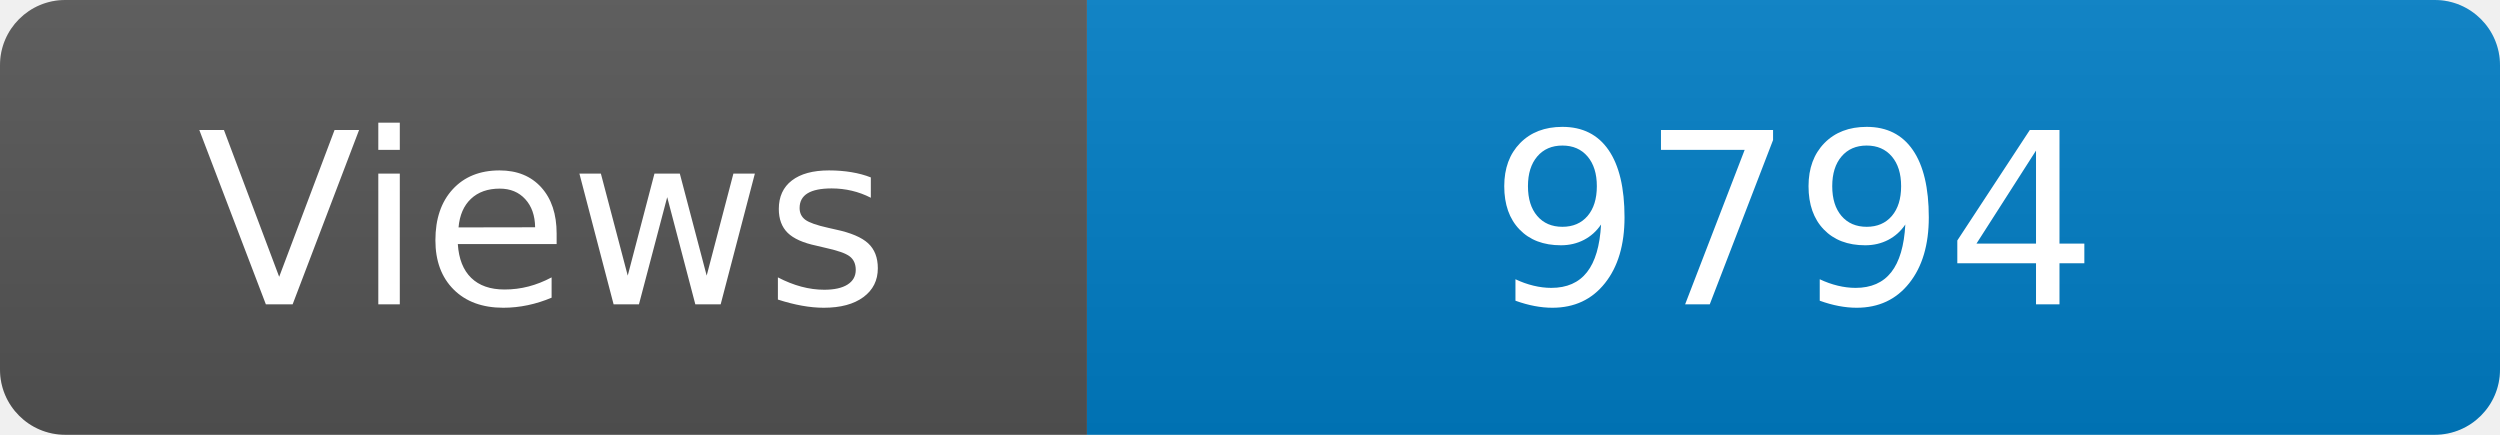
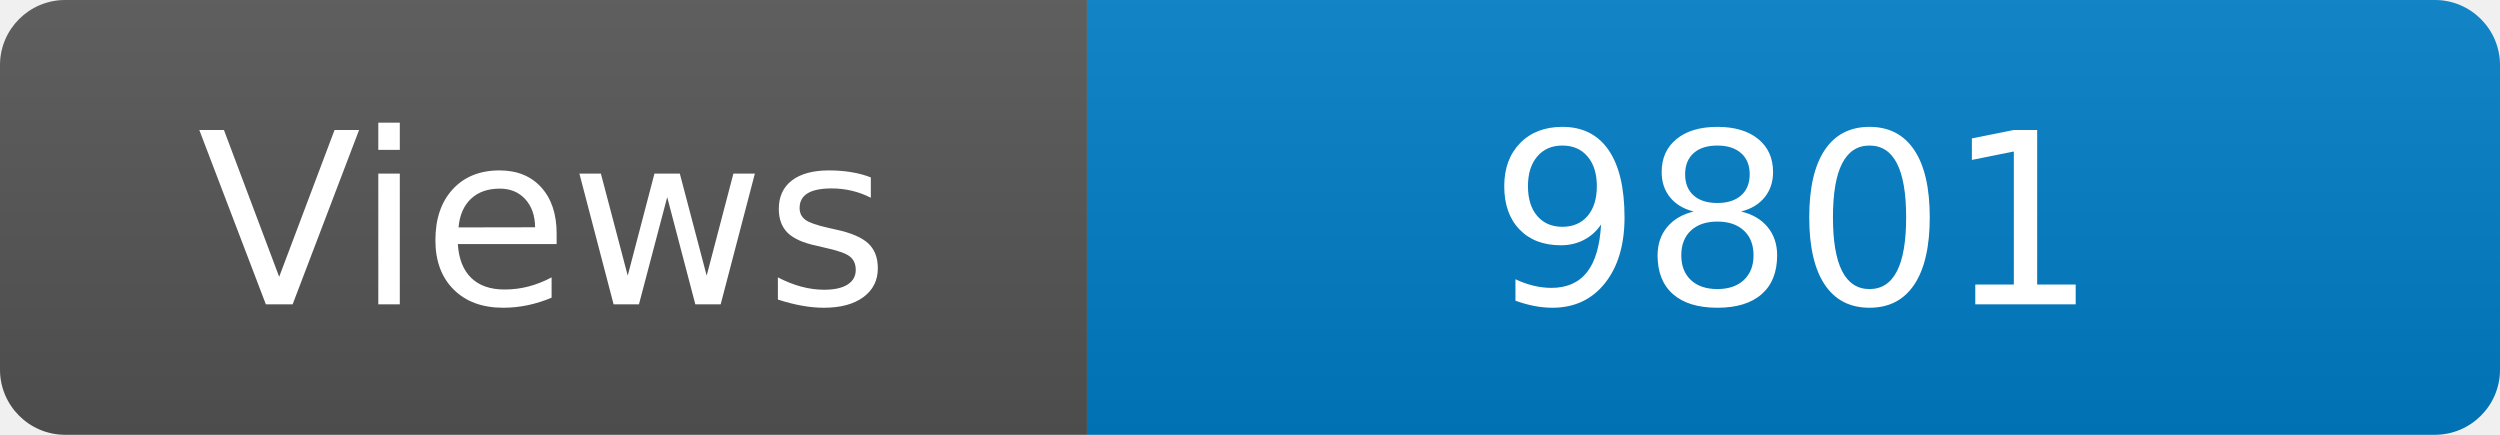
<svg xmlns="http://www.w3.org/2000/svg" width="115" height="20" role="img" aria-label="Maintained?: yes">
  <linearGradient id="s" x2="0" y2="100%">
    <stop offset="0" stop-color="#bbb" stop-opacity=".1" />
    <stop offset="1" stop-opacity=".1" />
  </linearGradient>
  <clipPath id="r">
    <rect width="115" height="20" rx="3" fill="#fff" />
  </clipPath>
  <g clip-path="url(#r)">
    <rect width="50" height="20" fill="#555" />
    <rect x="50" width="160" height="20" fill="#007ec6" />
    <rect width="115" height="20" fill="url(#s)" />
  </g>
  <g fill="#fff" text-anchor="middle" font-family="Verdana,Geneva,DejaVu Sans,sans-serif" font-size="110">
    <text x="250" y="140" transform="scale(.1)" fill="#fff">Views</text>
-     <text x="825" y="140" transform="scale(.1)" fill="#fff">9794</text>
+     <text x="825" y="140" transform="scale(.1)" fill="#fff">9801</text>
  </g>
</svg>
